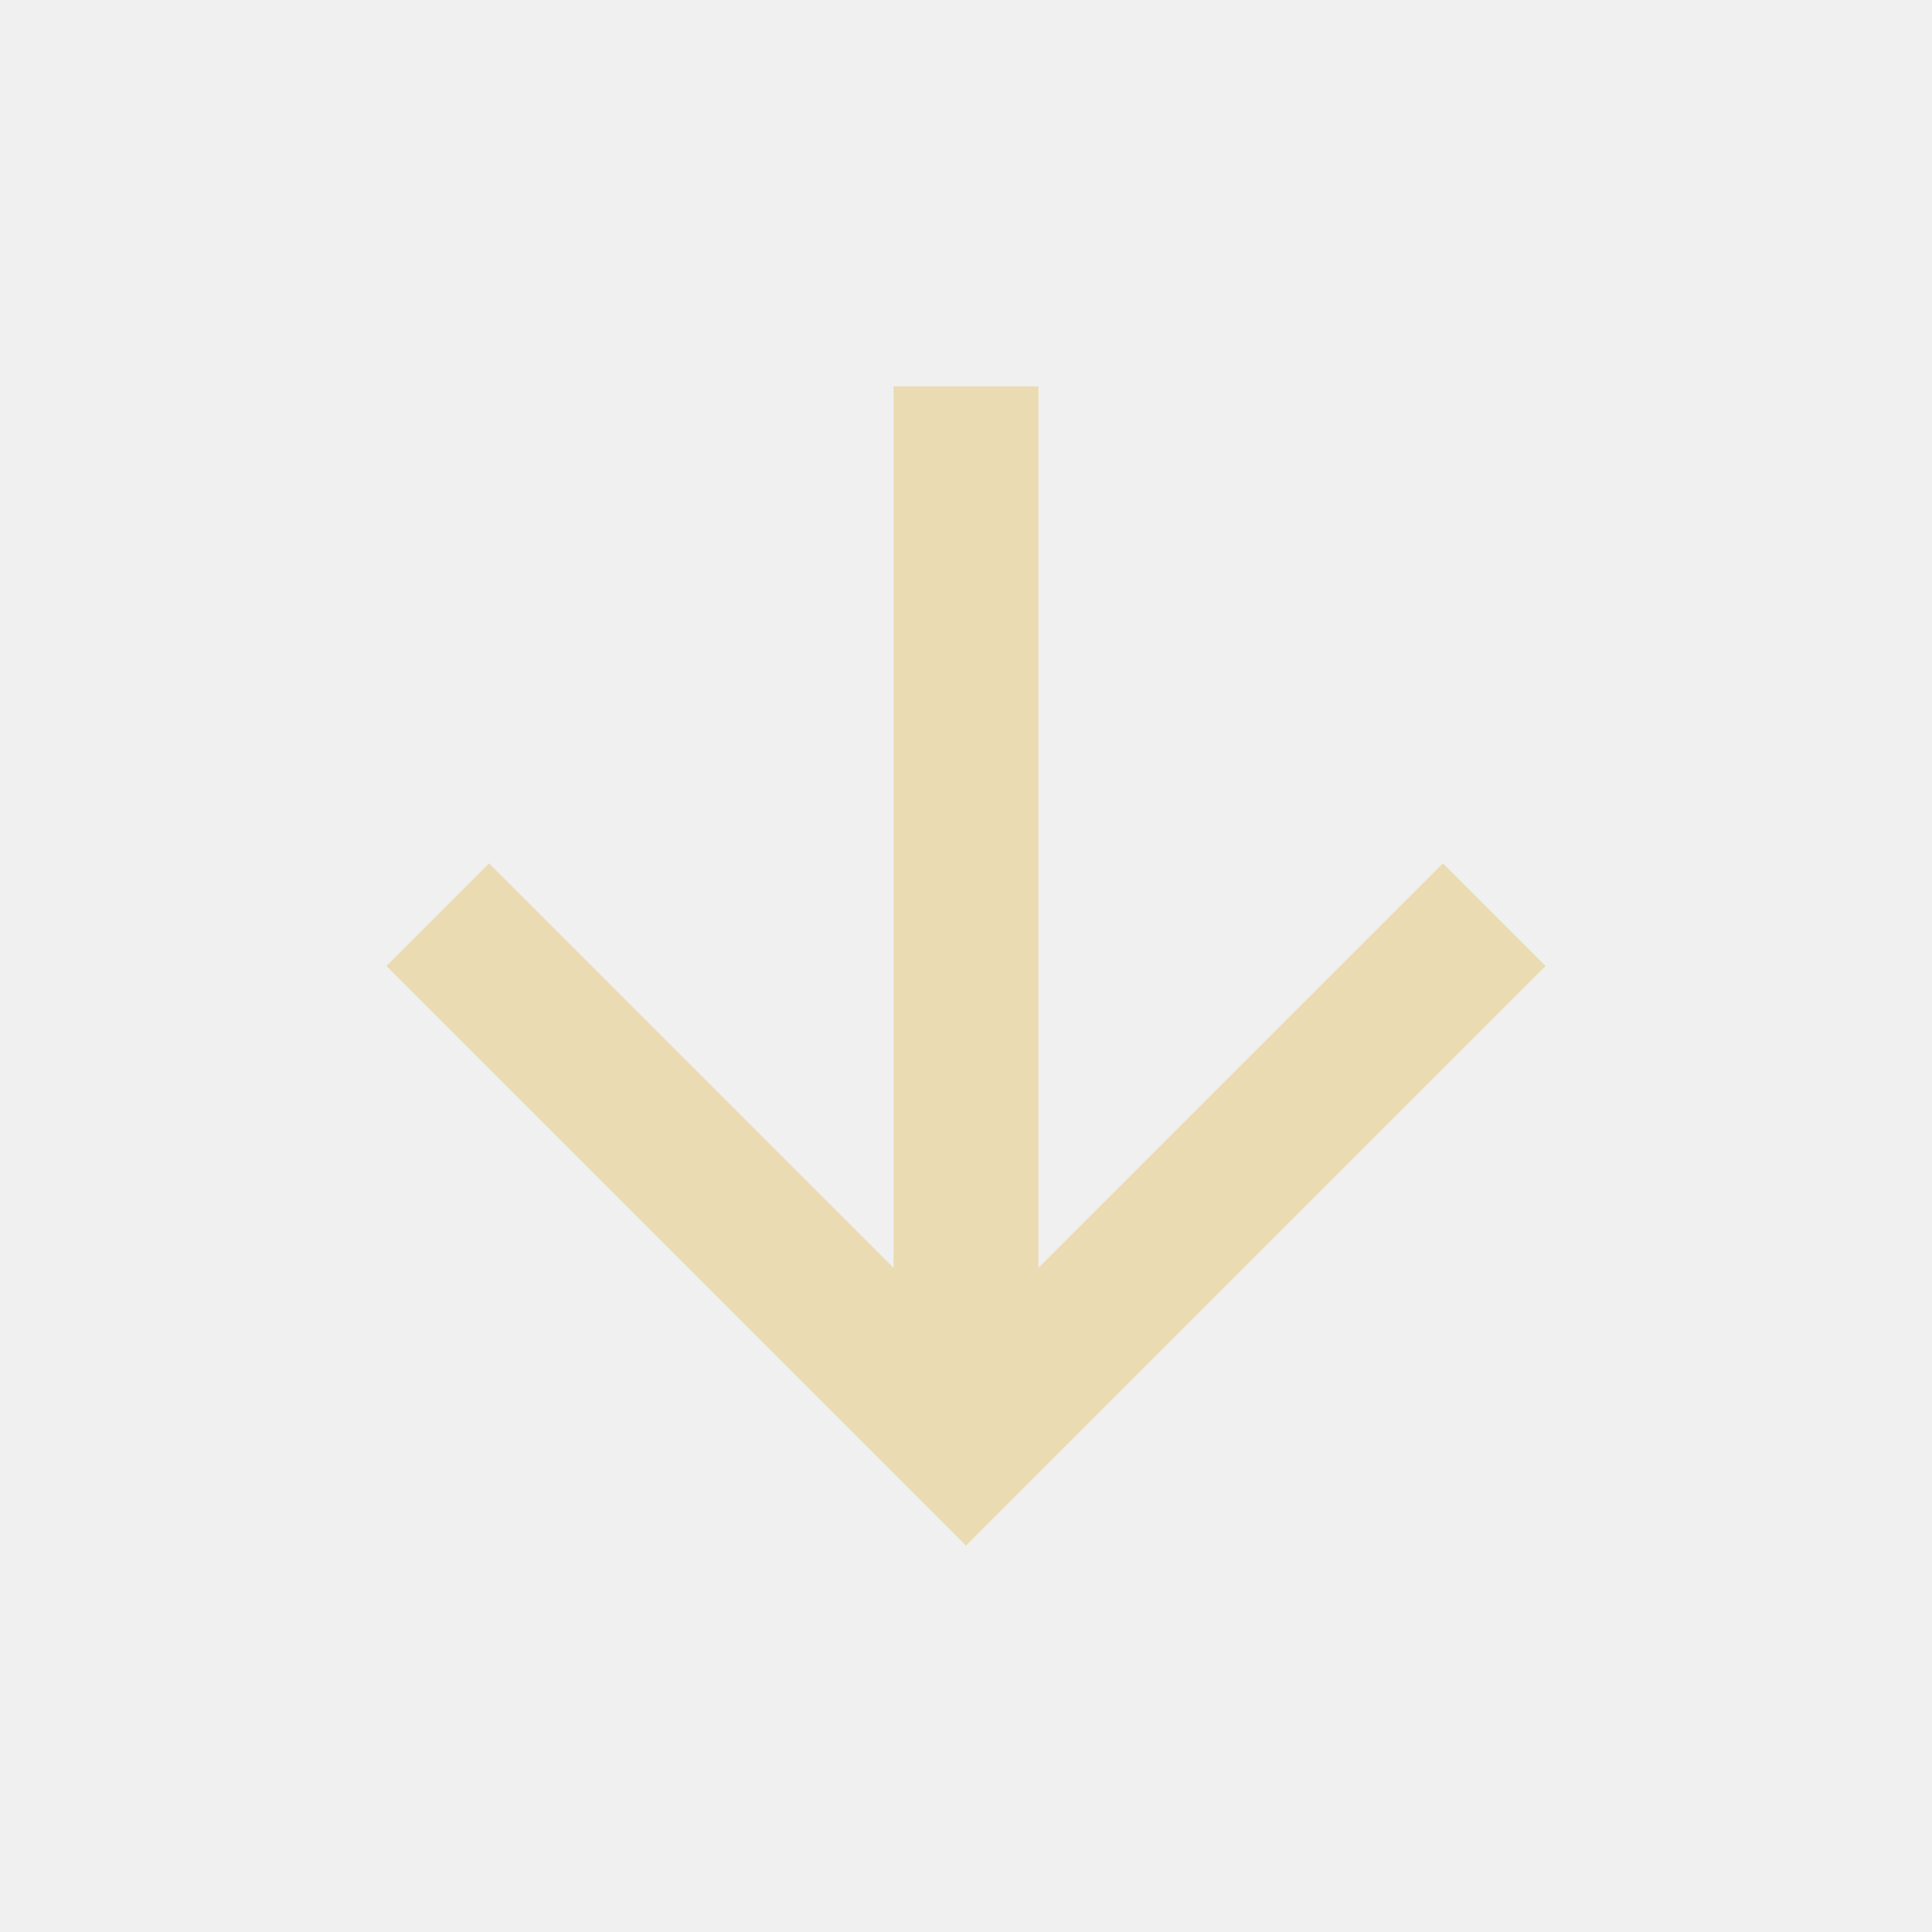
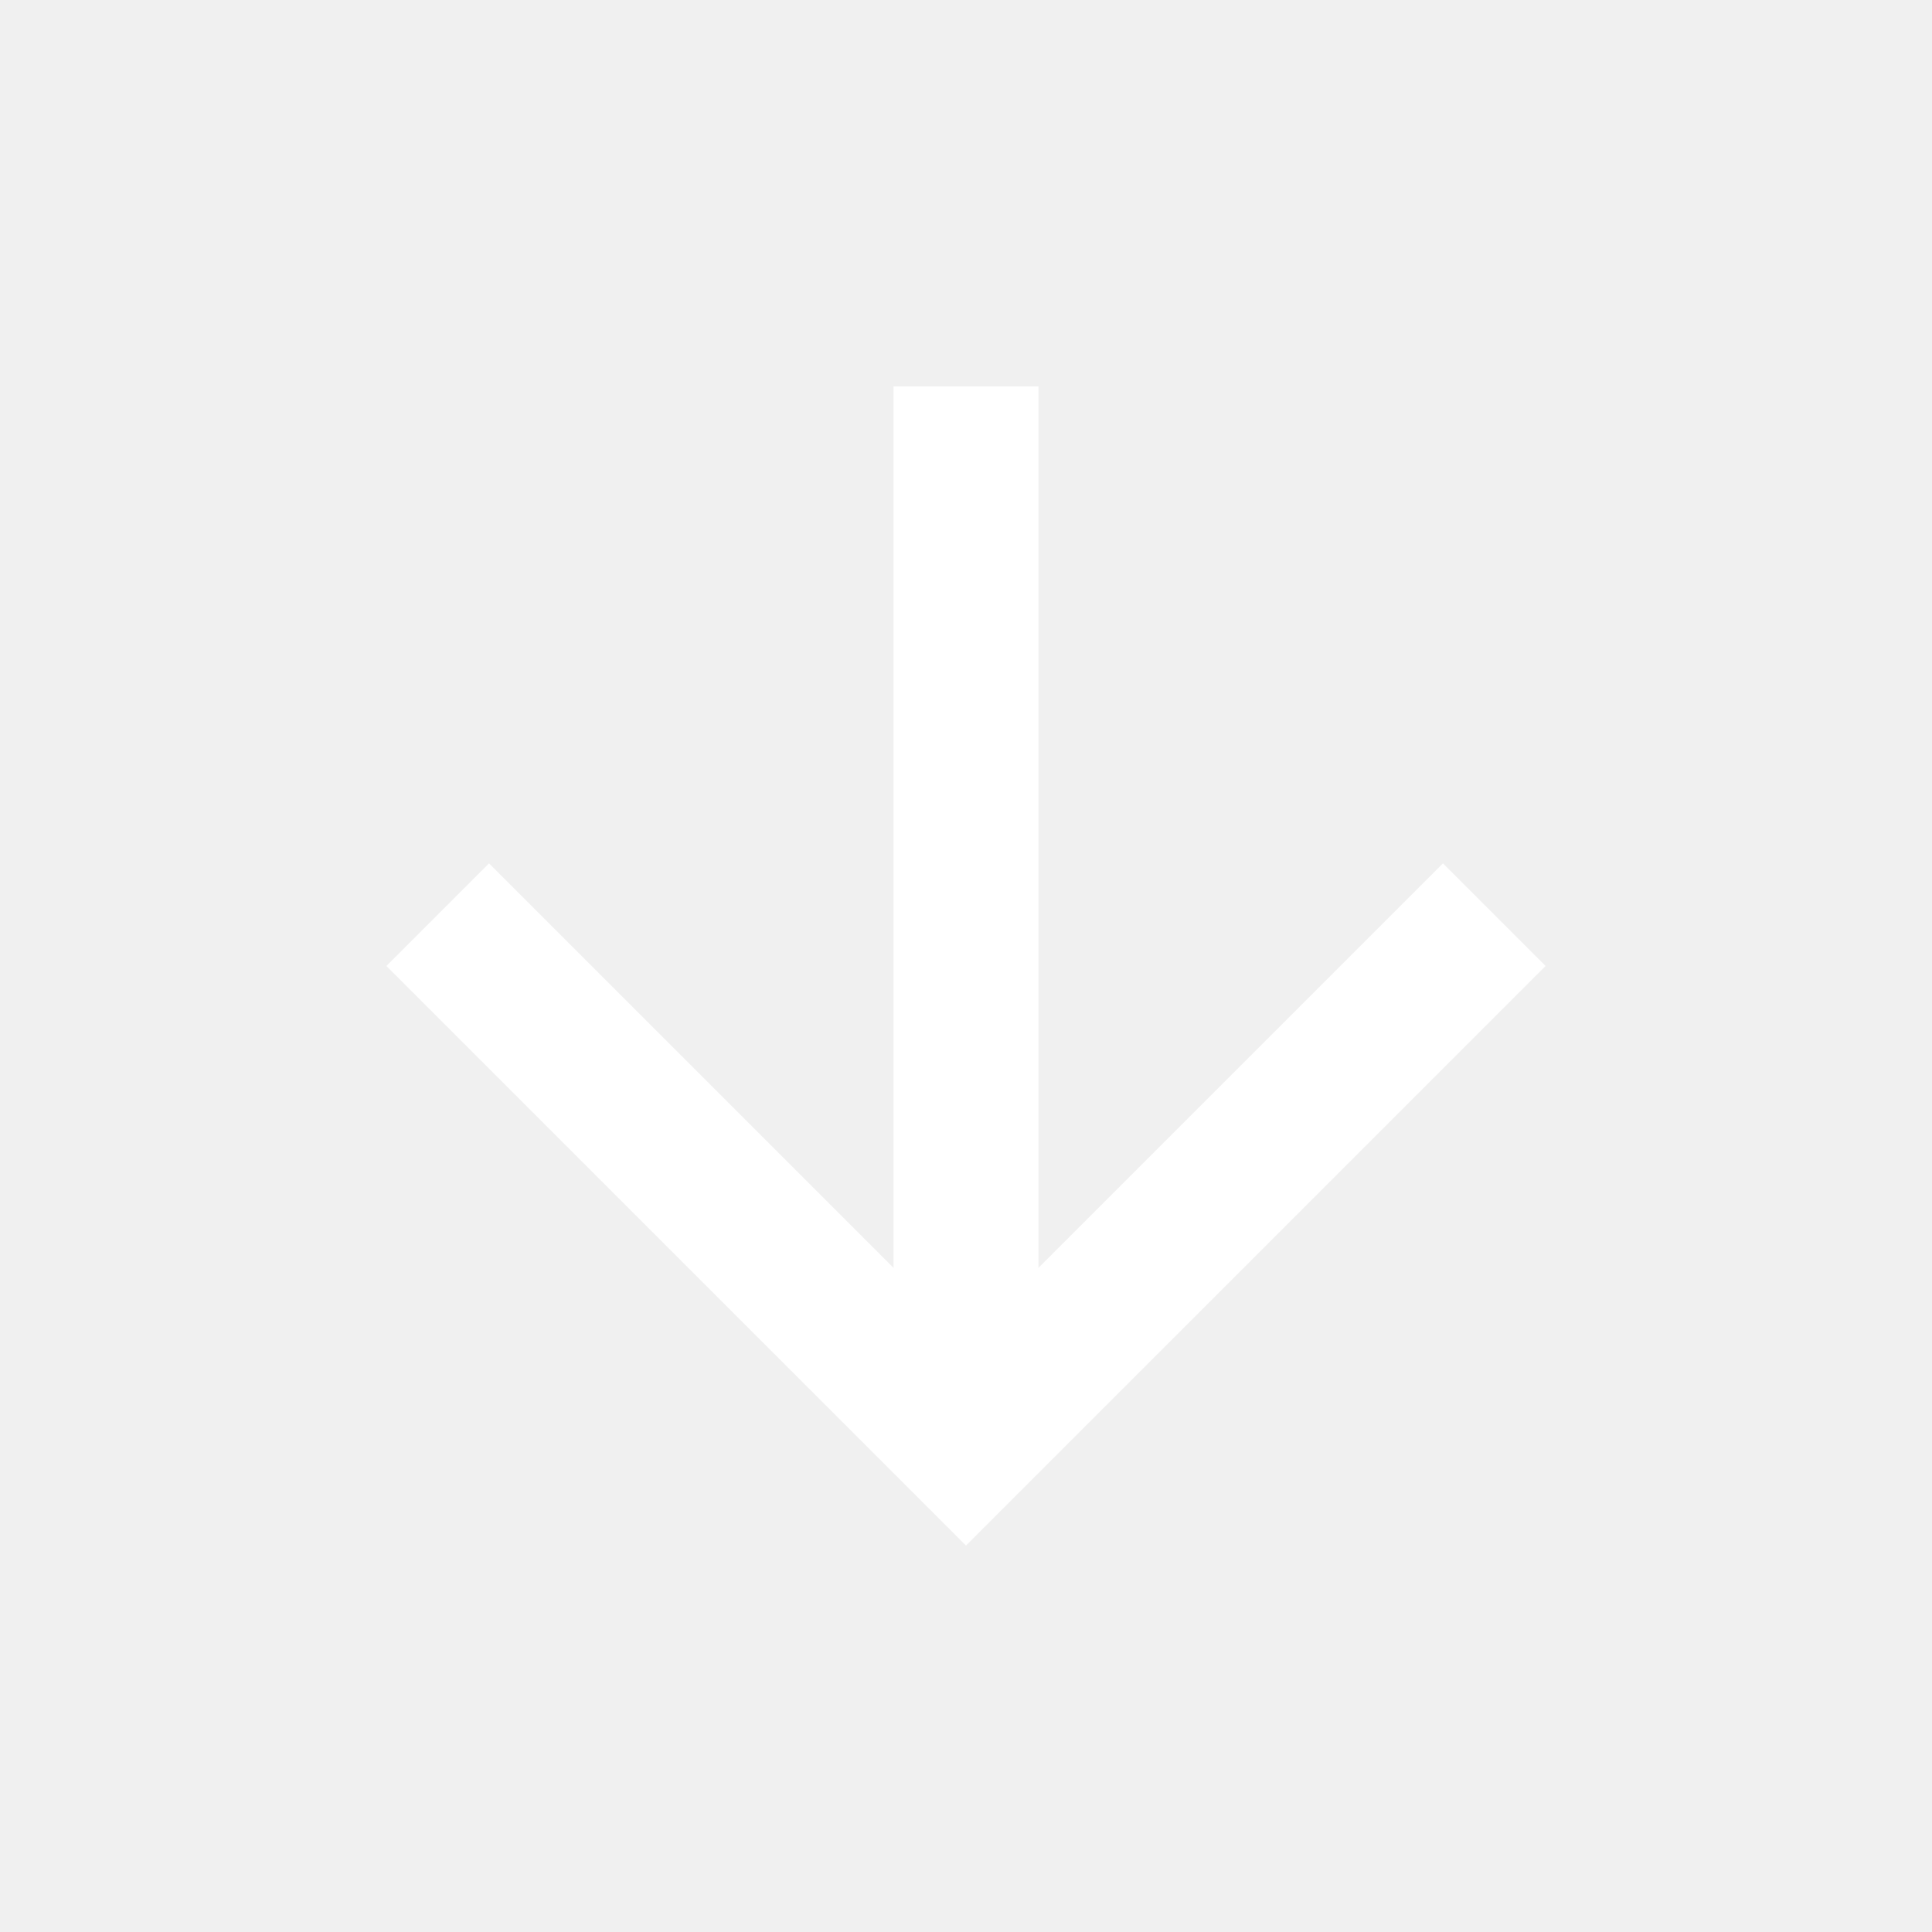
- <svg xmlns="http://www.w3.org/2000/svg" height="20px" viewBox="0 -960 960 960" width="20px" fill="#ebdbb2">
+ <svg xmlns="http://www.w3.org/2000/svg" height="20px" viewBox="0 -960 960 960" width="20px" fill="#ffffff">
  <path d="M444-768v438L243-531l-51 51 288 288 288-288-51-51-201 201v-438h-72Z" />
</svg>
